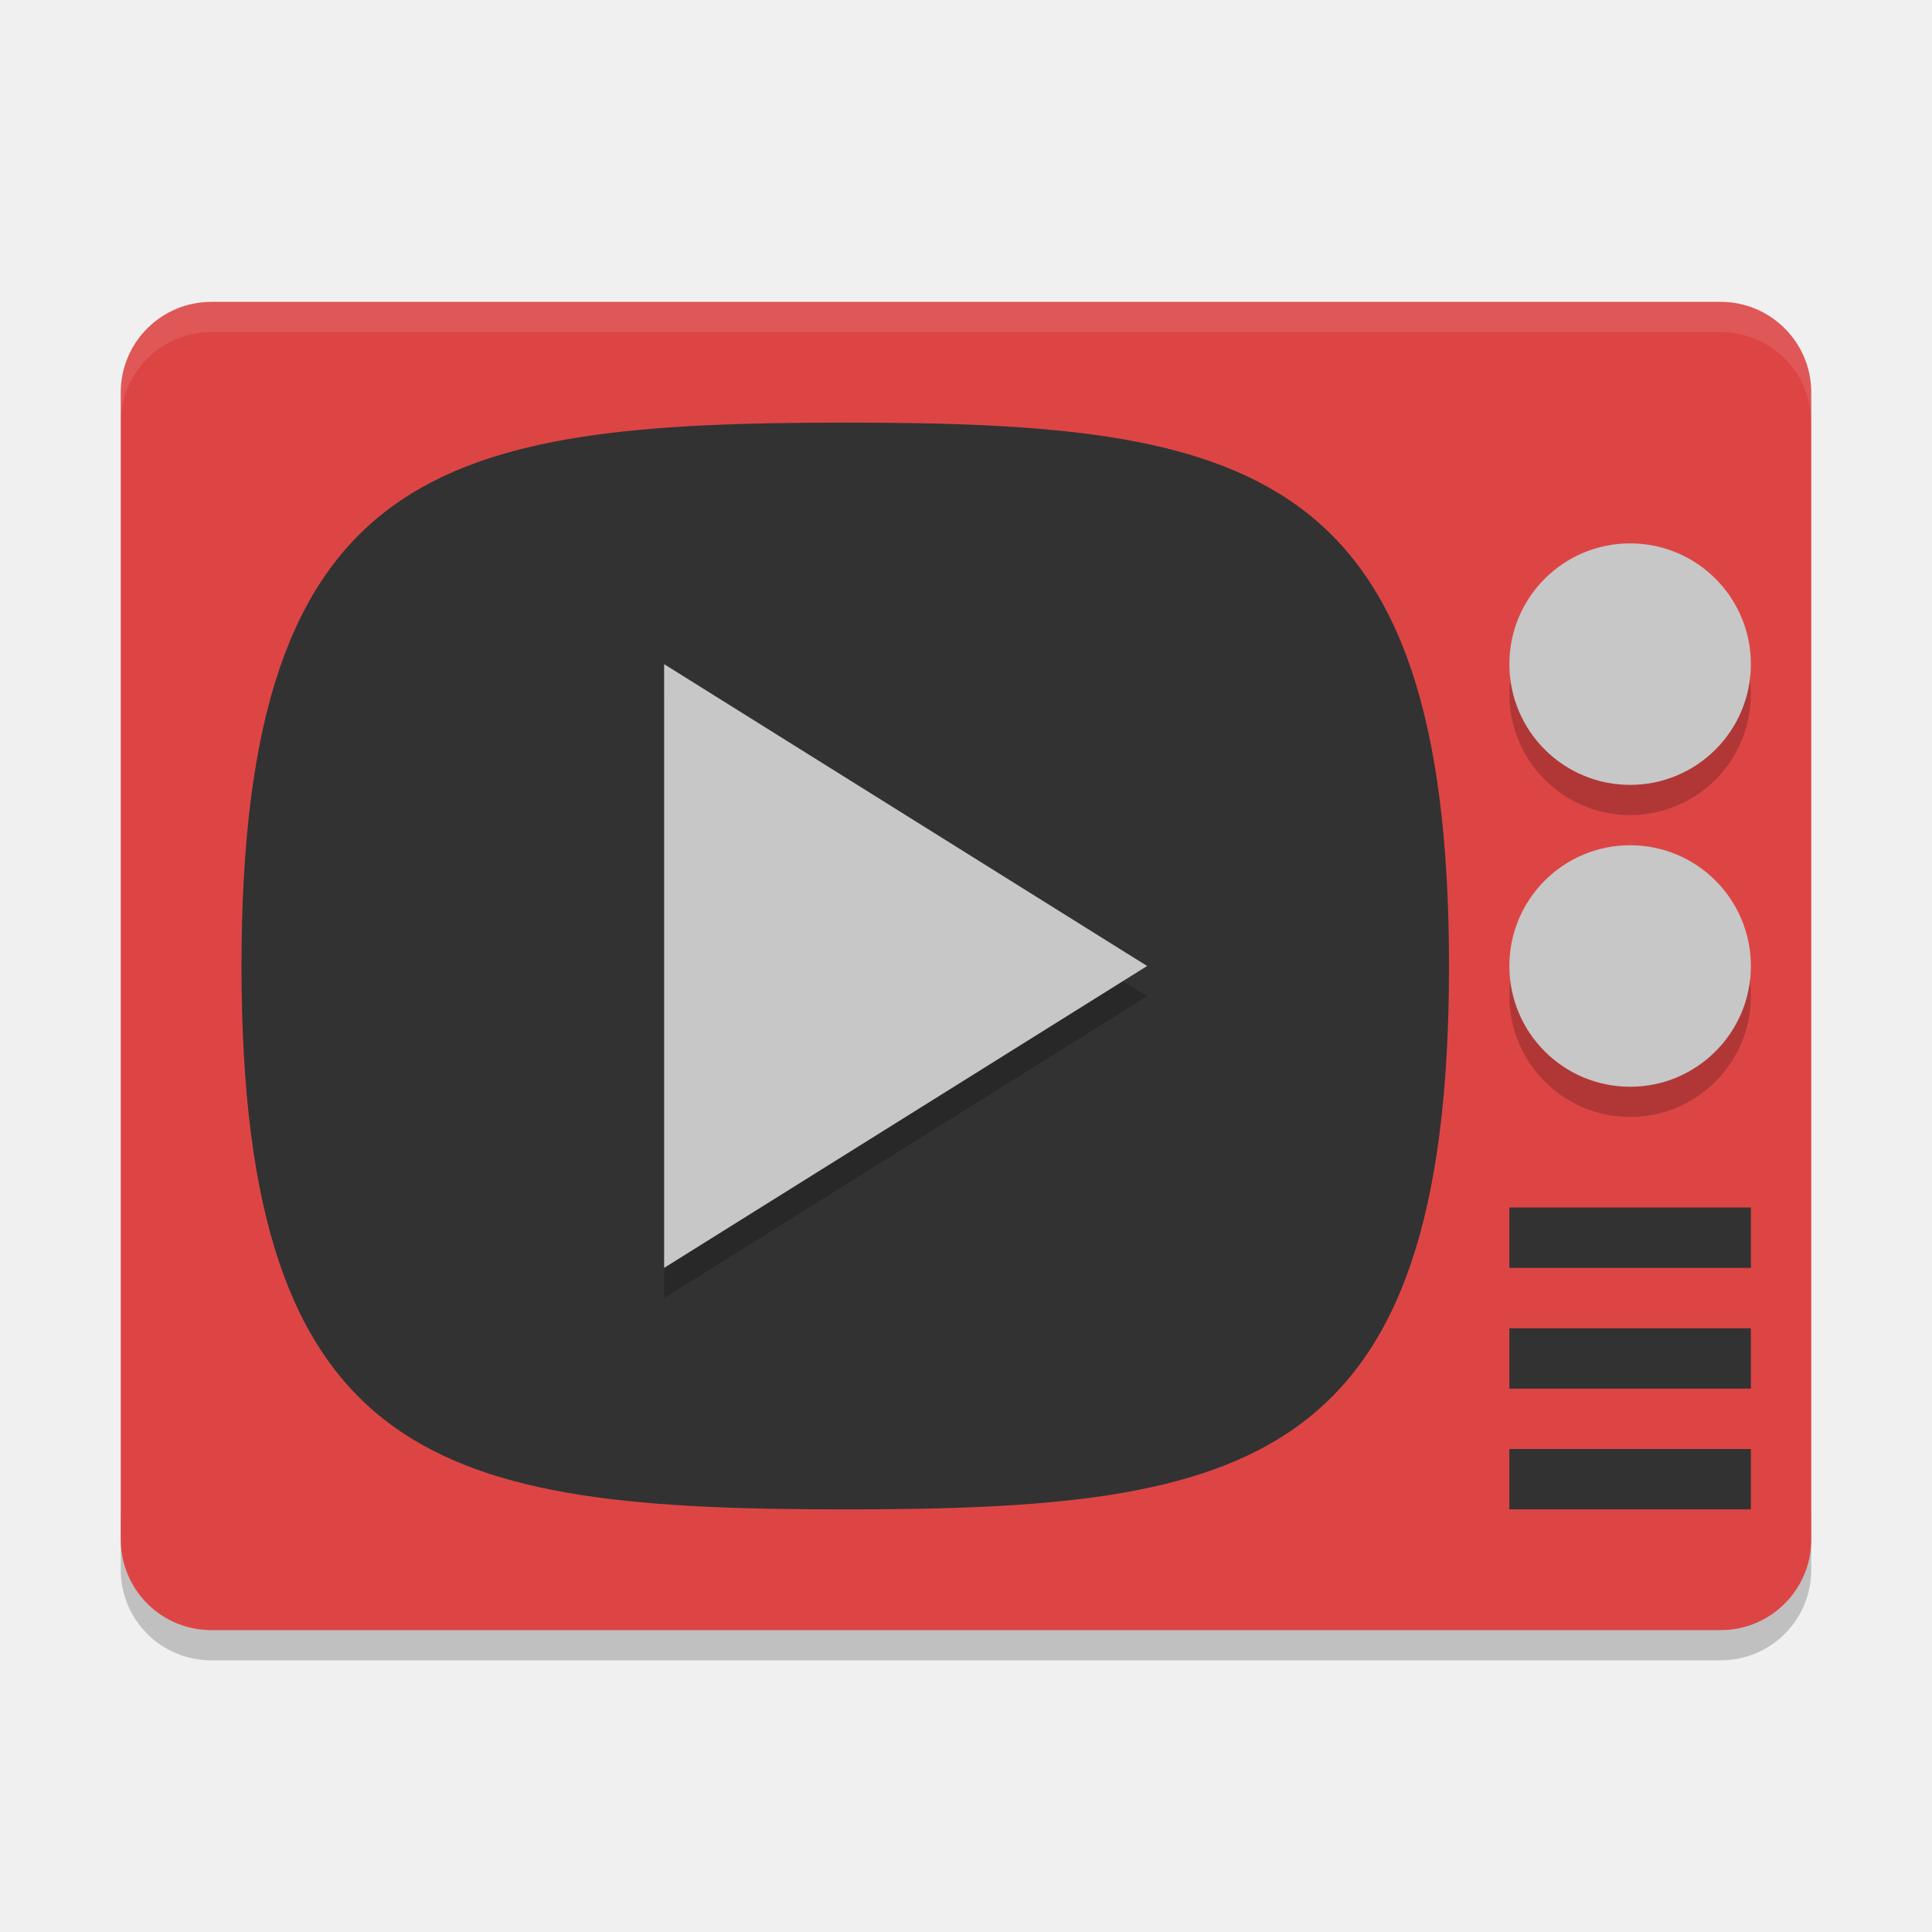
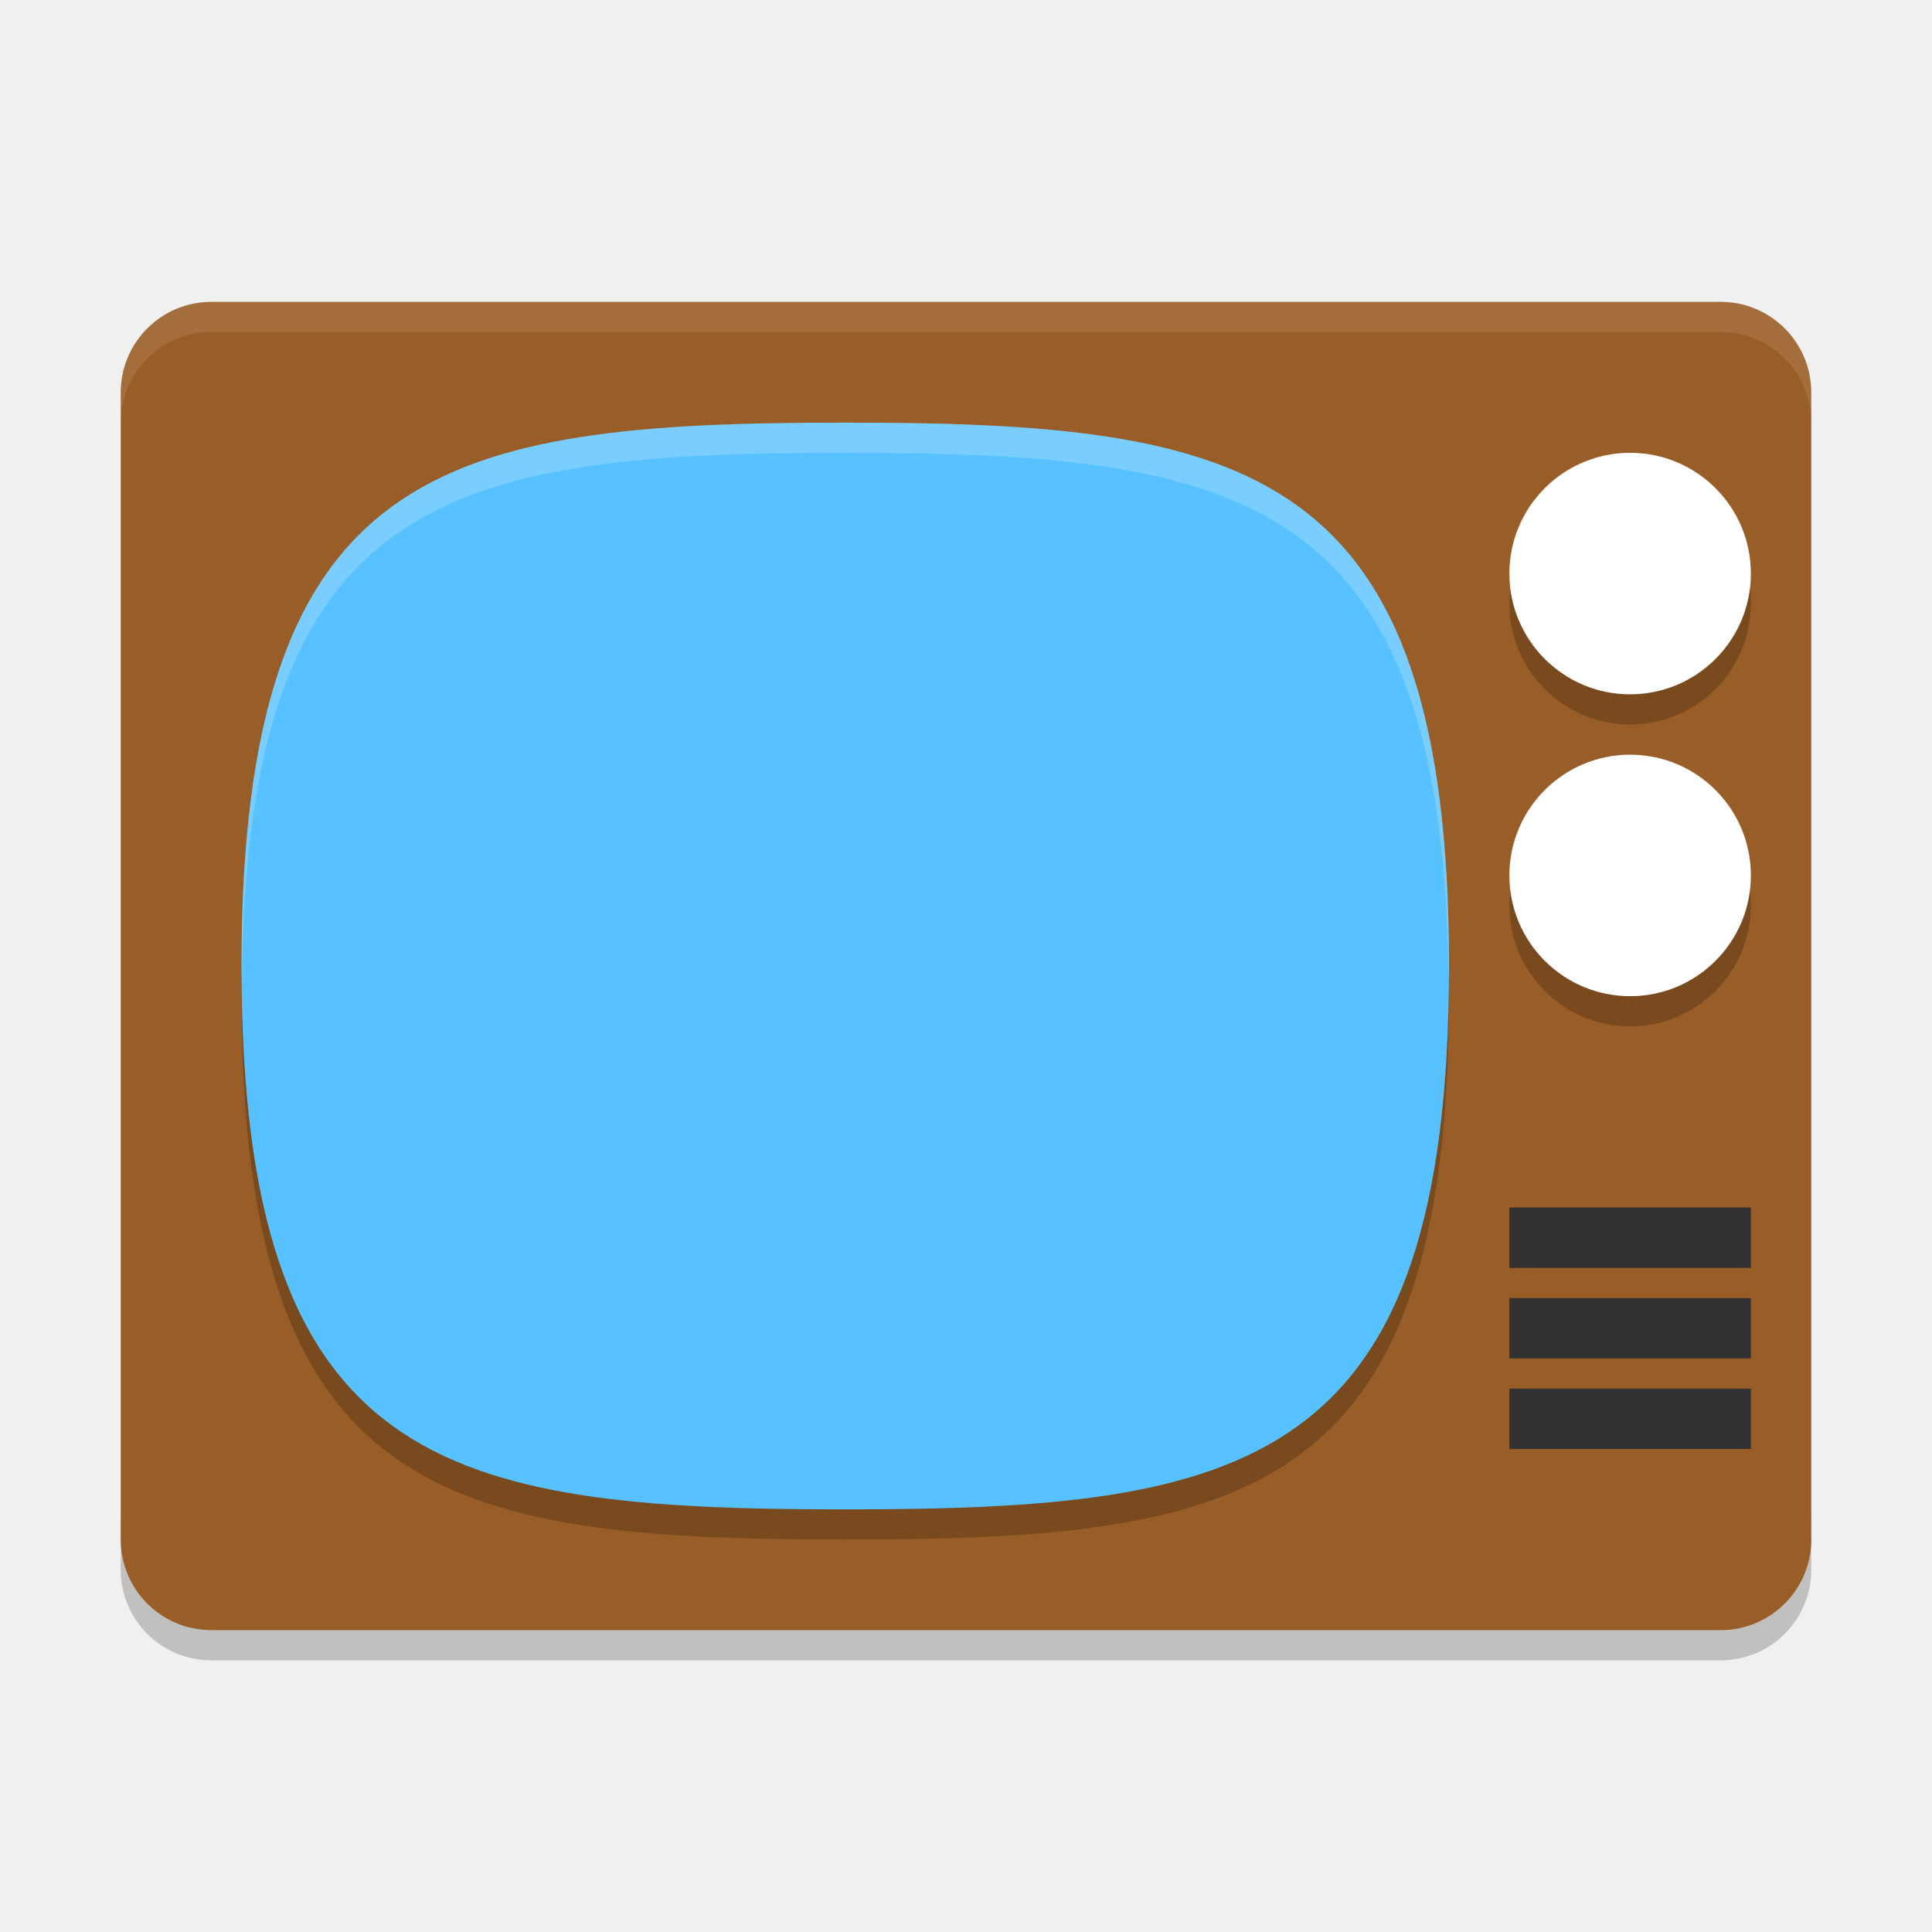
<svg xmlns="http://www.w3.org/2000/svg" width="64" height="64" version="1">
  <path style="opacity:0.2" d="m 4,50 0,2 c 0,1.662 1.338,3 3,3 l 50,0 c 1.662,0 3,-1.338 3,-3 l 0,-2 c 0,1.662 -1.338,3 -3,3 L 7,53 C 5.338,53 4,51.662 4,50 Z" />
-   <rect style="fill:#dd4545" width="44" height="56" x="-54" y="-60" rx="3" ry="3" transform="matrix(0,-1,-1,0,0,0)" />
+   <rect style="fill:#995d27" width="44" height="56" x="-54" y="-60" rx="3" ry="3" transform="matrix(0,-1,-1,0,0,0)" />
  <path style="opacity:0.1;fill:#ffffff" d="M 7 10 C 5.338 10 4 11.338 4 13 L 4 14 C 4 12.338 5.338 11 7 11 L 57 11 C 58.662 11 60 12.338 60 14 L 60 13 C 60 11.338 58.662 10 57 10 L 7 10 z" />
-   <path style="fill:#323232" d="M 48,32 C 48,15.385 41.334,14 28,14 14.667,14 8,15.385 8,32 8,48.616 14.667,50 28,50 41.334,50 48,48.616 48,32 Z" />
-   <path style="fill:#323232" d="m 50,40 0,2 8,0 0,-2 -8,0 z" />
-   <path style="fill:#323232" d="m 50,44 0,2 8,0 0,-2 -8,0 z" />
-   <path style="fill:#323232" d="m 50,48 0,2 8,0 0,-2 -8,0 z" />
-   <g style="opacity:0.2" transform="matrix(2,0,0,2,0,1.000499)">
+   <path d="M 48,33 C 48,16.385 41.334,15 28,15 14.667,15 8,16.385 8,33 8,49.616 14.667,51 28,51 41.334,51 48,49.616 48,33 Z" style="opacity:0.2" />
+   <path style="fill:#57c2ff" d="M 48,32 C 48,15.385 41.334,14 28,14 14.667,14 8,15.385 8,32 8,48.616 14.667,50 28,50 41.334,50 48,48.616 48,32 Z" />
+   <path style="fill:#323232" d="m 50,40 v 2 h 8 v -2 z" />
+   <path style="fill:#323232" d="m 50,43 v 2 h 8 v -2 z" />
+   <path style="fill:#323232" d="m 50,46 v 2 h 8 v -2 z" />
+   <g style="opacity:0.2" transform="matrix(2,0,0,2,0,-2)">
    <circle cx="27" cy="11" r="2" />
    <circle cx="27" cy="16" r="2" />
  </g>
-   <circle style="fill:#c7c7c7" cx="54" cy="22" r="4" />
-   <circle style="fill:#c7c7c7" cx="54" cy="32" r="4" />
-   <path style="opacity:0.2" d="M 38,33 30,38 22,43 l 0,-19.999 8,5 z" />
-   <path style="fill:#c7c7c7" d="m 38,32 -8,5 -8,5 0,-19.999 8,5 z" />
+   <circle style="fill:#ffffff" cx="54" cy="19" r="4" />
+   <circle style="fill:#ffffff" cx="54" cy="29" r="4" />
+   <path style="fill:#ffffff;opacity:0.2" d="M 28 14 C 14.667 14 8 15.385 8 32 C 8 32.177 8.012 32.327 8.014 32.5 C 8.154 16.38 14.808 15 28 15 C 41.192 15 47.846 16.38 47.986 32.5 C 47.988 32.327 48 32.177 48 32 C 48 15.385 41.334 14 28 14 z" />
</svg>
